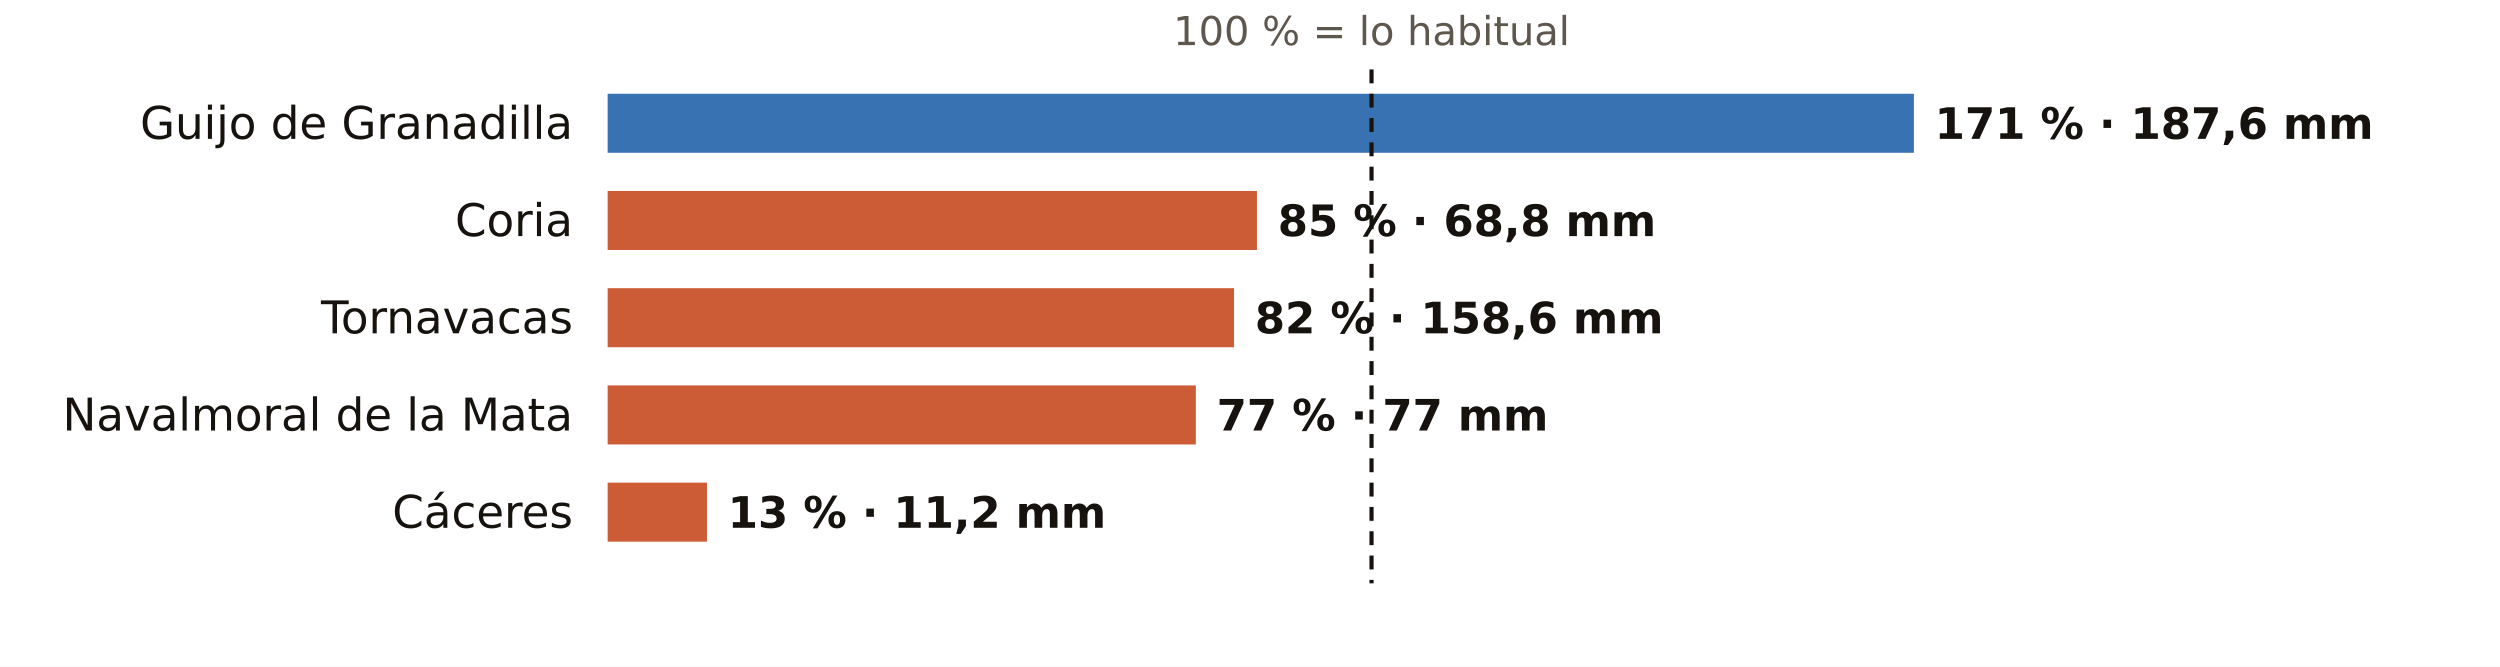
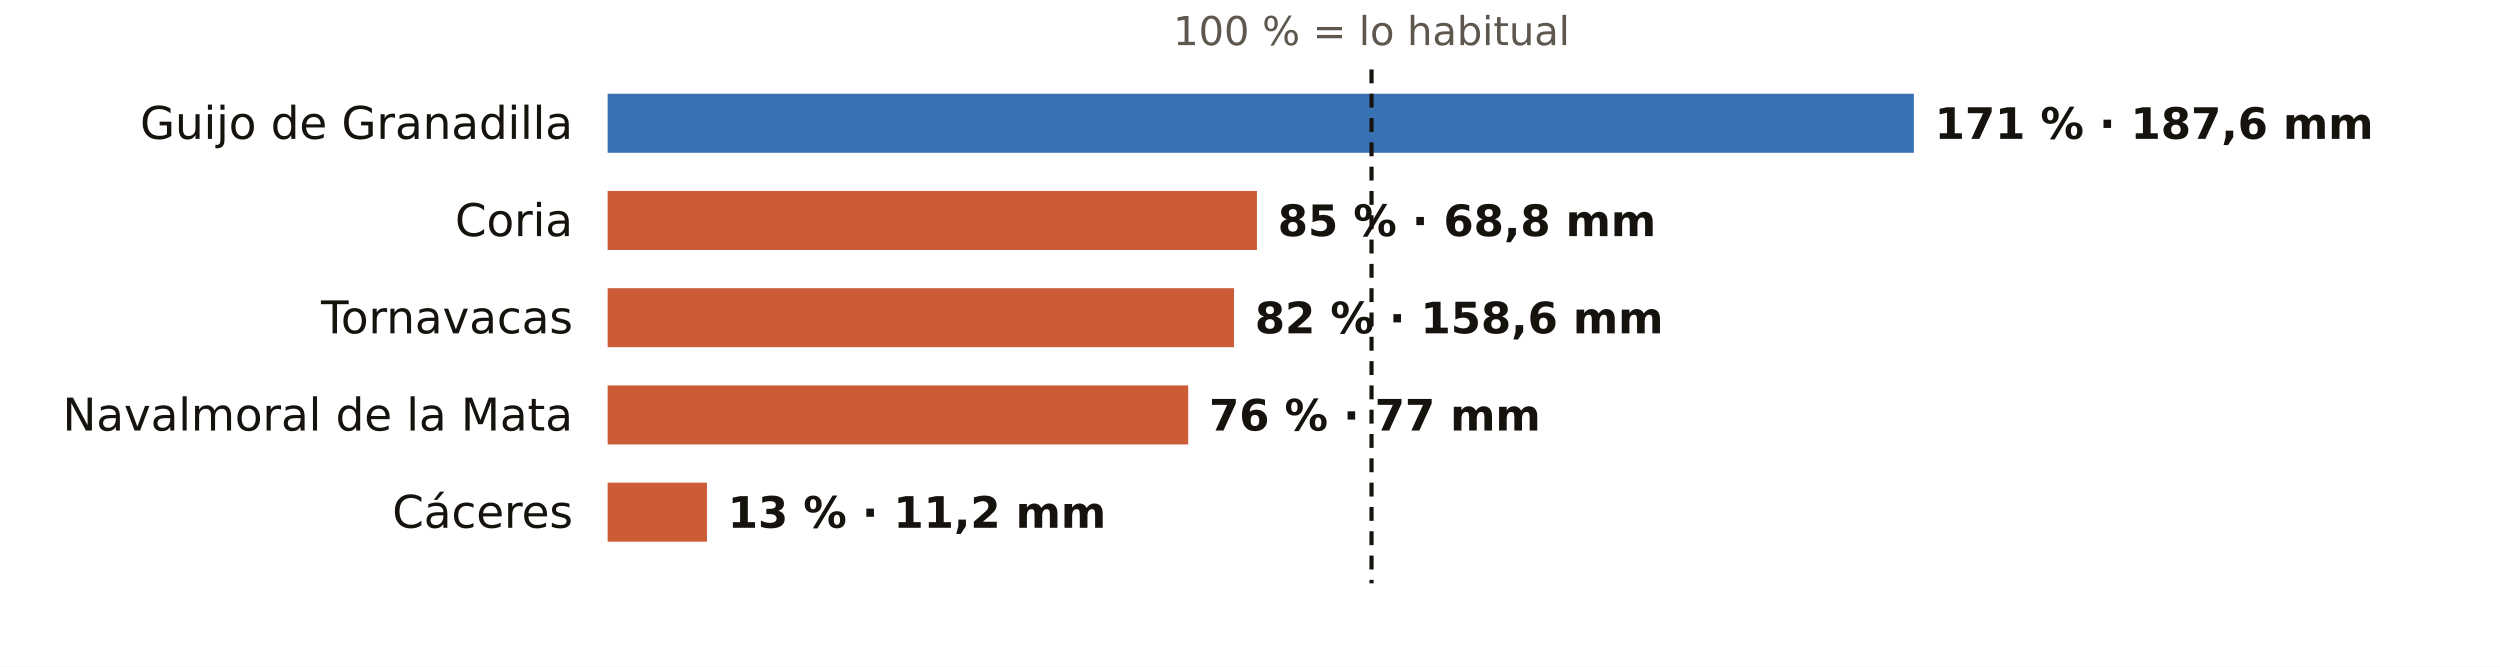
<svg xmlns="http://www.w3.org/2000/svg" viewBox="0 0 720 192" width="720" height="192" role="img" aria-label="El otoño en los pluviómetros de AEMET de Cáceres: % de lo habitual">
  <rect width="720" height="192" fill="#FFFFFF" />
  <text x="395.0" y="13.0" font-size="11.5" fill="#5E574E" text-anchor="middle" font-weight="400" font-family="Public Sans, DejaVu Sans, Arial, sans-serif">100 % = lo habitual</text>
  <text x="165.0" y="40.0" font-size="13" fill="#16130F" text-anchor="end" font-weight="500" font-family="Public Sans, DejaVu Sans, Arial, sans-serif">Guijo de Granadilla</text>
  <rect x="175" y="27" width="376.2" height="17" fill="#1F5FA8" opacity="0.88" />
  <text x="557.2" y="40.0" font-size="12.5" fill="#16130F" text-anchor="start" font-weight="600" font-family="Public Sans, DejaVu Sans, Arial, sans-serif">171 % · 187,6 mm</text>
  <text x="165.0" y="68.0" font-size="13" fill="#16130F" text-anchor="end" font-weight="500" font-family="Public Sans, DejaVu Sans, Arial, sans-serif">Coria</text>
  <rect x="175" y="55" width="187.0" height="17" fill="#C4461A" opacity="0.88" />
  <text x="368.0" y="68.0" font-size="12.5" fill="#16130F" text-anchor="start" font-weight="600" font-family="Public Sans, DejaVu Sans, Arial, sans-serif">85 % · 68,8 mm</text>
  <text x="165.0" y="96.0" font-size="13" fill="#16130F" text-anchor="end" font-weight="500" font-family="Public Sans, DejaVu Sans, Arial, sans-serif">Tornavacas</text>
  <rect x="175" y="83" width="180.4" height="17" fill="#C4461A" opacity="0.88" />
  <text x="361.4" y="96.0" font-size="12.5" fill="#16130F" text-anchor="start" font-weight="600" font-family="Public Sans, DejaVu Sans, Arial, sans-serif">82 % · 158,6 mm</text>
  <text x="165.0" y="124.0" font-size="13" fill="#16130F" text-anchor="end" font-weight="500" font-family="Public Sans, DejaVu Sans, Arial, sans-serif">Navalmoral de la Mata</text>
-   <rect x="175" y="111" width="169.4" height="17" fill="#C4461A" opacity="0.88" />
-   <text x="350.4" y="124.0" font-size="12.5" fill="#16130F" text-anchor="start" font-weight="600" font-family="Public Sans, DejaVu Sans, Arial, sans-serif">77 % · 77 mm</text>
+   <rect x="175" y="111" width="167.2" height="17" fill="#C4461A" opacity="0.88" />
+   <text x="348.2" y="124.0" font-size="12.5" fill="#16130F" text-anchor="start" font-weight="600" font-family="Public Sans, DejaVu Sans, Arial, sans-serif">76 % · 77 mm</text>
  <text x="165.0" y="152.0" font-size="13" fill="#16130F" text-anchor="end" font-weight="500" font-family="Public Sans, DejaVu Sans, Arial, sans-serif">Cáceres</text>
  <rect x="175" y="139" width="28.6" height="17" fill="#C4461A" opacity="0.88" />
  <text x="209.6" y="152.0" font-size="12.5" fill="#16130F" text-anchor="start" font-weight="600" font-family="Public Sans, DejaVu Sans, Arial, sans-serif">13 % · 11,2 mm</text>
  <line x1="395.0" x2="395.0" y1="20" y2="168" stroke="#16130F" stroke-width="1.2" stroke-dasharray="4 3" />
</svg>
